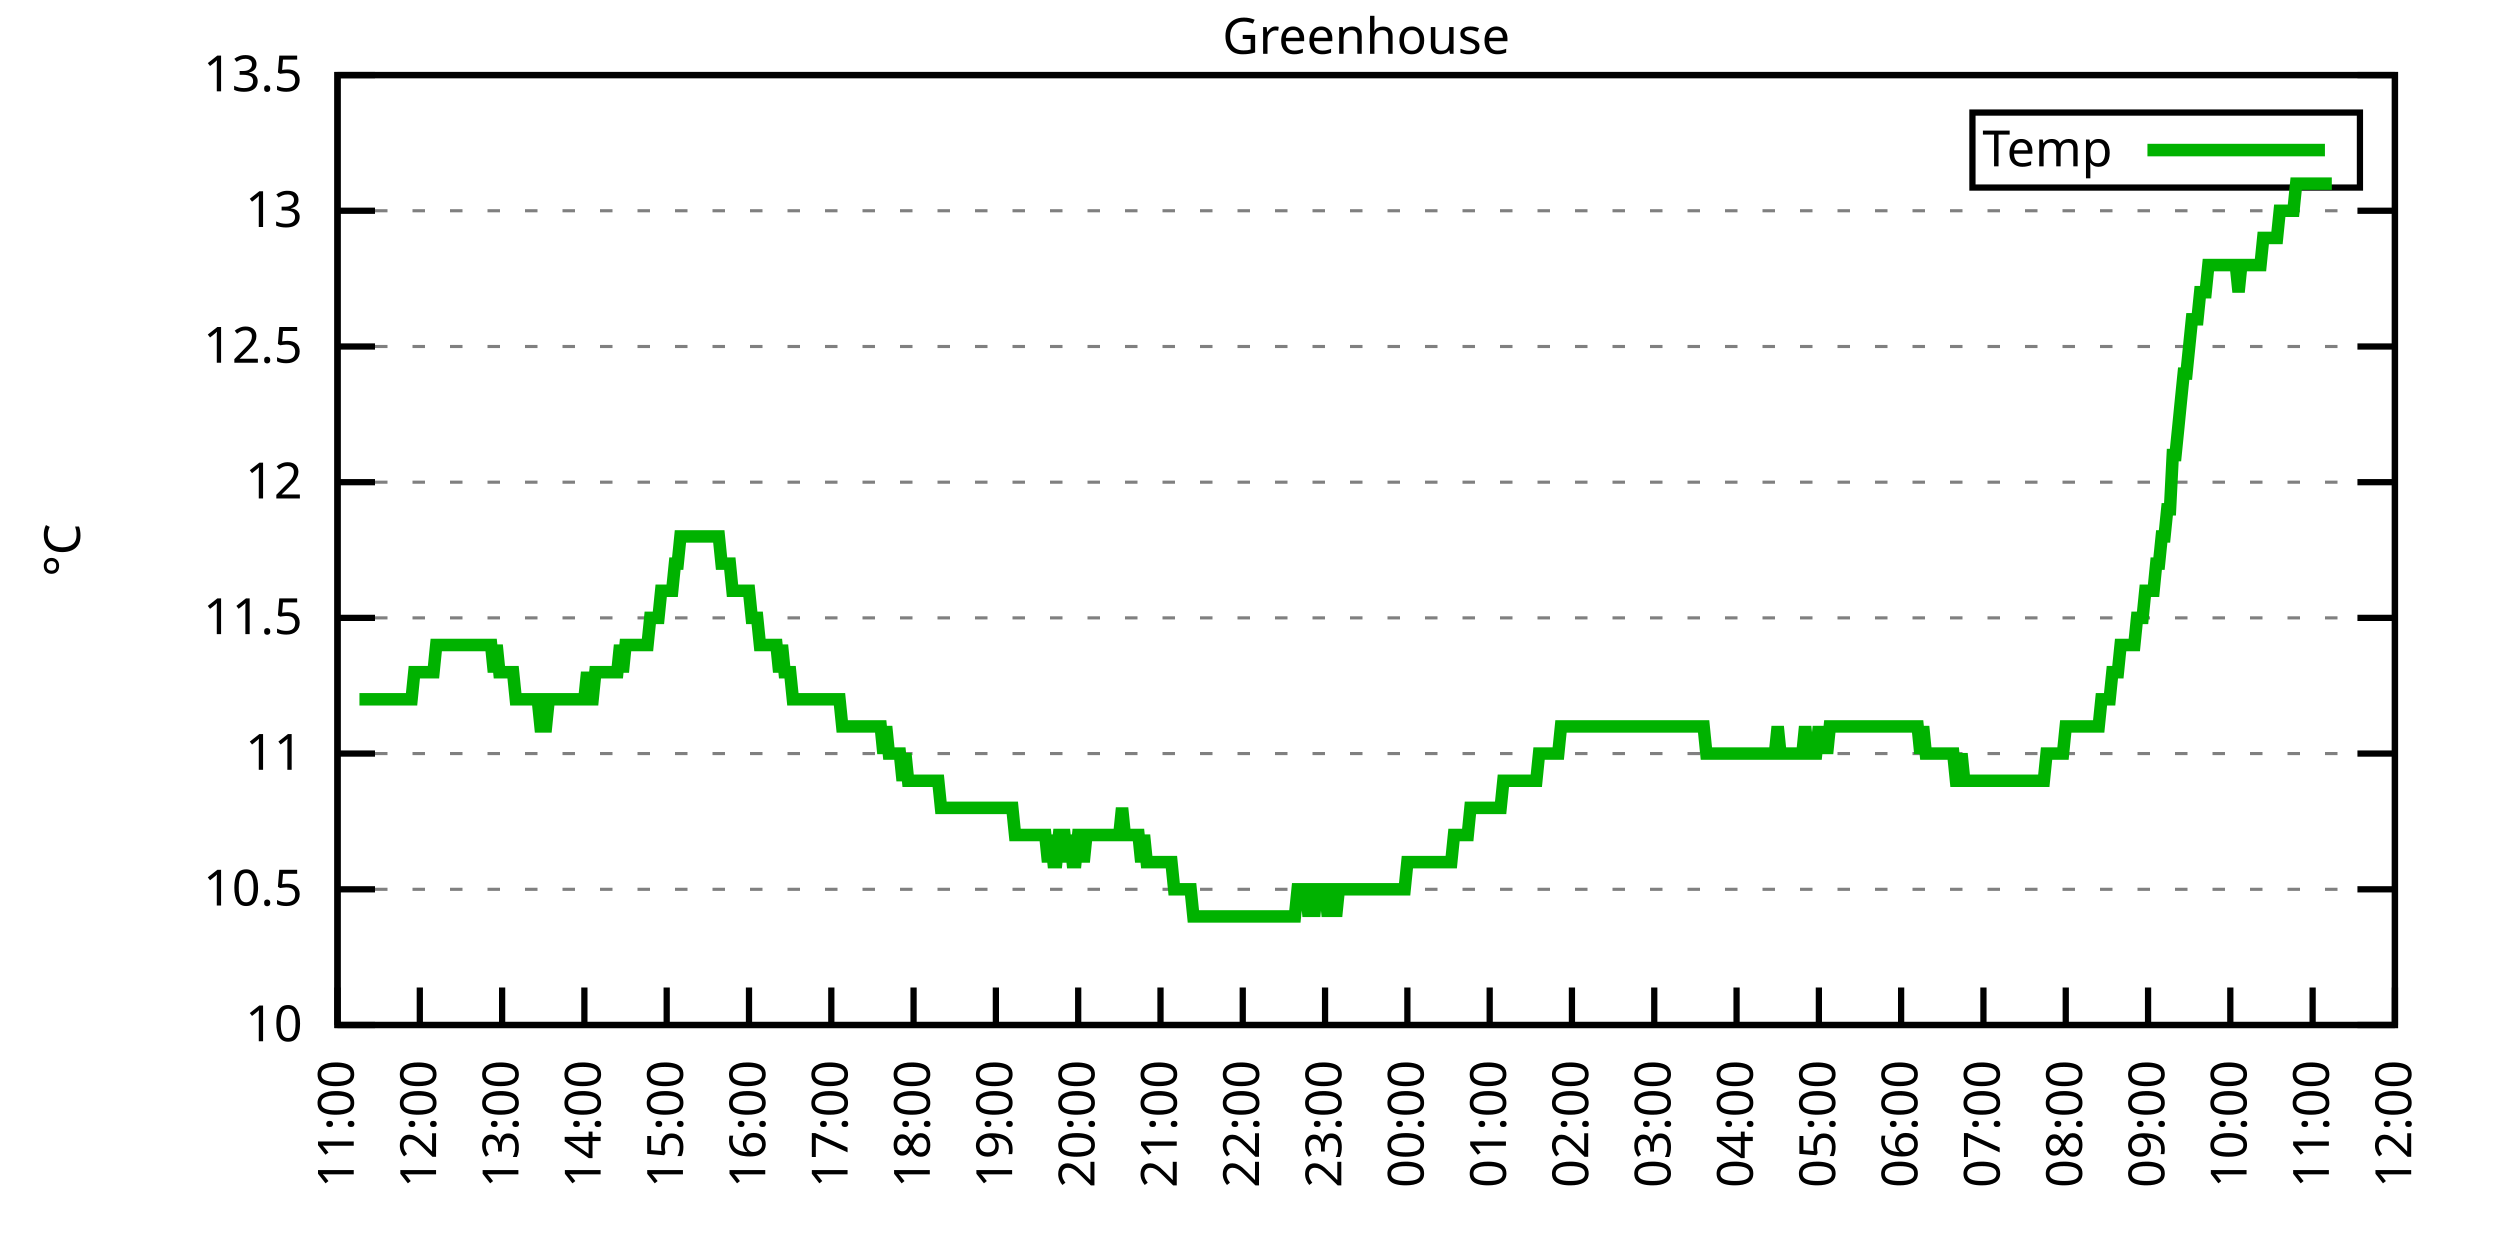
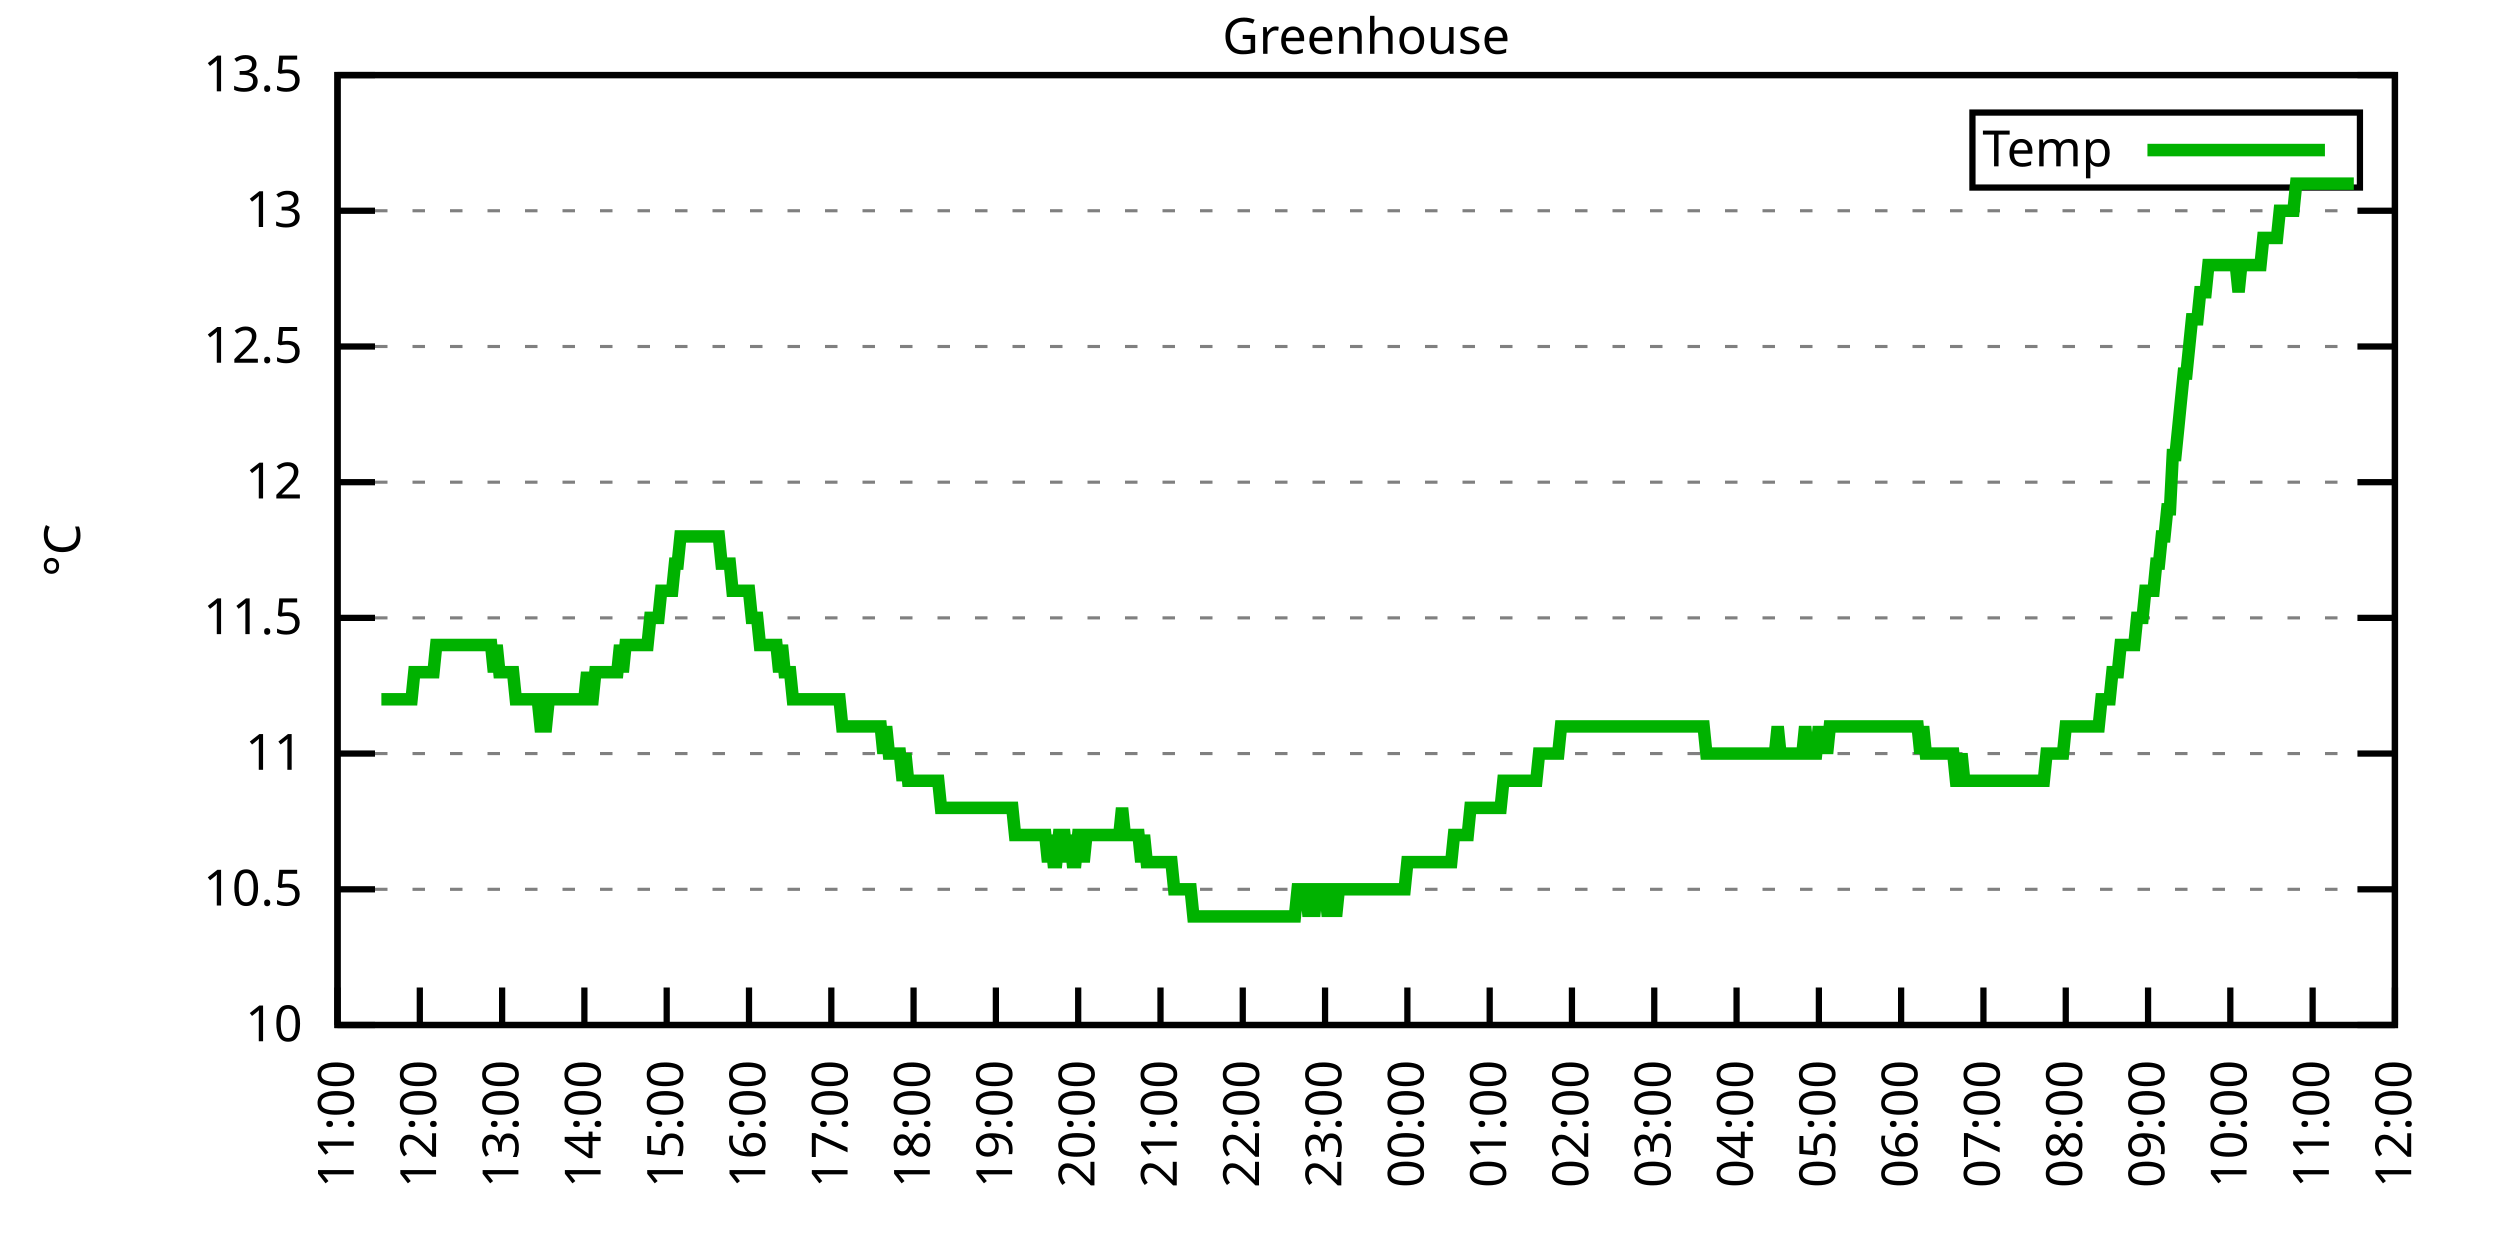
<svg xmlns="http://www.w3.org/2000/svg" xmlns:xlink="http://www.w3.org/1999/xlink" width="400" height="200" viewBox="0 0 400 200">
  <g id="gnuplot_canvas">
    <rect x="0" y="0" width="400" height="200" fill="none" />
    <defs>
      <circle id="gpDot" r="0.5" stroke-width="0.5" stroke="currentColor" />
      <path id="gpPt0" stroke-width="0.333" stroke="currentColor" d="M-1,0 h2 M0,-1 v2" />
      <path id="gpPt1" stroke-width="0.333" stroke="currentColor" d="M-1,-1 L1,1 M1,-1 L-1,1" />
      <path id="gpPt2" stroke-width="0.333" stroke="currentColor" d="M-1,0 L1,0 M0,-1 L0,1 M-1,-1 L1,1 M-1,1 L1,-1" />
      <rect id="gpPt3" stroke-width="0.333" stroke="currentColor" x="-1" y="-1" width="2" height="2" />
      <rect id="gpPt4" stroke-width="0.333" stroke="currentColor" fill="currentColor" x="-1" y="-1" width="2" height="2" />
      <circle id="gpPt5" stroke-width="0.333" stroke="currentColor" cx="0" cy="0" r="1" />
      <use xlink:href="#gpPt5" id="gpPt6" fill="currentColor" stroke="none" />
      <path id="gpPt7" stroke-width="0.333" stroke="currentColor" d="M0,-1.33 L-1.33,0.67 L1.33,0.67 z" />
      <use xlink:href="#gpPt7" id="gpPt8" fill="currentColor" stroke="none" />
      <use xlink:href="#gpPt7" id="gpPt9" stroke="currentColor" transform="rotate(180)" />
      <use xlink:href="#gpPt9" id="gpPt10" fill="currentColor" stroke="none" />
      <use xlink:href="#gpPt3" id="gpPt11" stroke="currentColor" transform="rotate(45)" />
      <use xlink:href="#gpPt11" id="gpPt12" fill="currentColor" stroke="none" />
      <path id="gpPt13" stroke-width="0.333" stroke="currentColor" d="M0,1.330 L1.265,0.411 L0.782,-1.067 L-0.782,-1.076 L-1.265,0.411 z" />
      <use xlink:href="#gpPt13" id="gpPt14" fill="currentColor" stroke="none" />
      <filter id="textbox" filterUnits="objectBoundingBox" x="0" y="0" height="1" width="1">
        <feFlood flood-color="white" flood-opacity="1" result="bgnd" />
        <feComposite in="SourceGraphic" in2="bgnd" operator="atop" />
      </filter>
      <filter id="greybox" filterUnits="objectBoundingBox" x="0" y="0" height="1" width="1">
        <feFlood flood-color="lightgrey" flood-opacity="1" result="grey" />
        <feComposite in="SourceGraphic" in2="grey" operator="atop" />
      </filter>
    </defs>
    <g fill="none" color="white" stroke="currentColor" stroke-width="1.00" stroke-linecap="butt" stroke-linejoin="miter">
</g>
    <g fill="none" color="black" stroke="currentColor" stroke-width="1.00" stroke-linecap="butt" stroke-linejoin="miter">
      <g stroke="none" shape-rendering="crispEdges">
        <polygon fill="rgb(255, 255, 255)" points="54.00,164.00 383.18,164.00 383.18,12.02 54.00,12.02 " />
      </g>
    </g>
    <g fill="none" color="black" stroke="currentColor" stroke-width="1.00" stroke-linecap="butt" stroke-linejoin="miter">
</g>
    <g fill="none" color="black" stroke="black" stroke-width="0.50" stroke-linecap="butt" stroke-linejoin="miter">
</g>
    <g fill="none" color="gray" stroke="currentColor" stroke-width="0.50" stroke-linecap="butt" stroke-linejoin="miter">
      <path stroke="gray" stroke-dasharray="2,4" class="gridline" d="M54.00,164.00 L383.19,164.00  " />
    </g>
    <g fill="none" color="gray" stroke="gray" stroke-width="1.00" stroke-linecap="butt" stroke-linejoin="miter">
</g>
    <g fill="none" color="black" stroke="currentColor" stroke-width="1.00" stroke-linecap="butt" stroke-linejoin="miter">
      <path stroke="black" d="M54.00,164.00 L60.00,164.00 M383.19,164.00 L377.19,164.00  " />
      <g transform="translate(48.40,166.60)" stroke="none" fill="black" font-family="Sans" font-size="8.00" text-anchor="end">
        <text>
          <tspan font-family="Sans"> 10</tspan>
        </text>
      </g>
    </g>
    <g fill="none" color="black" stroke="currentColor" stroke-width="1.00" stroke-linecap="butt" stroke-linejoin="miter">
</g>
    <g fill="none" color="black" stroke="black" stroke-width="0.50" stroke-linecap="butt" stroke-linejoin="miter">
</g>
    <g fill="none" color="gray" stroke="currentColor" stroke-width="0.50" stroke-linecap="butt" stroke-linejoin="miter">
      <path stroke="gray" stroke-dasharray="2,4" class="gridline" d="M54.00,142.29 L383.19,142.29  " />
    </g>
    <g fill="none" color="gray" stroke="gray" stroke-width="1.00" stroke-linecap="butt" stroke-linejoin="miter">
</g>
    <g fill="none" color="black" stroke="currentColor" stroke-width="1.00" stroke-linecap="butt" stroke-linejoin="miter">
      <path stroke="black" d="M54.00,142.29 L60.00,142.29 M383.19,142.29 L377.19,142.29  " />
      <g transform="translate(48.40,144.89)" stroke="none" fill="black" font-family="Sans" font-size="8.00" text-anchor="end">
        <text>
          <tspan font-family="Sans"> 10.5</tspan>
        </text>
      </g>
    </g>
    <g fill="none" color="black" stroke="currentColor" stroke-width="1.00" stroke-linecap="butt" stroke-linejoin="miter">
</g>
    <g fill="none" color="black" stroke="black" stroke-width="0.50" stroke-linecap="butt" stroke-linejoin="miter">
</g>
    <g fill="none" color="gray" stroke="currentColor" stroke-width="0.50" stroke-linecap="butt" stroke-linejoin="miter">
      <path stroke="gray" stroke-dasharray="2,4" class="gridline" d="M54.00,120.57 L383.19,120.57  " />
    </g>
    <g fill="none" color="gray" stroke="gray" stroke-width="1.00" stroke-linecap="butt" stroke-linejoin="miter">
</g>
    <g fill="none" color="black" stroke="currentColor" stroke-width="1.00" stroke-linecap="butt" stroke-linejoin="miter">
      <path stroke="black" d="M54.00,120.57 L60.00,120.57 M383.19,120.57 L377.19,120.57  " />
      <g transform="translate(48.40,123.17)" stroke="none" fill="black" font-family="Sans" font-size="8.00" text-anchor="end">
        <text>
          <tspan font-family="Sans"> 11</tspan>
        </text>
      </g>
    </g>
    <g fill="none" color="black" stroke="currentColor" stroke-width="1.00" stroke-linecap="butt" stroke-linejoin="miter">
</g>
    <g fill="none" color="black" stroke="black" stroke-width="0.50" stroke-linecap="butt" stroke-linejoin="miter">
</g>
    <g fill="none" color="gray" stroke="currentColor" stroke-width="0.50" stroke-linecap="butt" stroke-linejoin="miter">
      <path stroke="gray" stroke-dasharray="2,4" class="gridline" d="M54.00,98.86 L383.19,98.86  " />
    </g>
    <g fill="none" color="gray" stroke="gray" stroke-width="1.00" stroke-linecap="butt" stroke-linejoin="miter">
</g>
    <g fill="none" color="black" stroke="currentColor" stroke-width="1.00" stroke-linecap="butt" stroke-linejoin="miter">
      <path stroke="black" d="M54.00,98.86 L60.00,98.86 M383.19,98.86 L377.19,98.86  " />
      <g transform="translate(48.40,101.46)" stroke="none" fill="black" font-family="Sans" font-size="8.00" text-anchor="end">
        <text>
          <tspan font-family="Sans"> 11.5</tspan>
        </text>
      </g>
    </g>
    <g fill="none" color="black" stroke="currentColor" stroke-width="1.00" stroke-linecap="butt" stroke-linejoin="miter">
</g>
    <g fill="none" color="black" stroke="black" stroke-width="0.50" stroke-linecap="butt" stroke-linejoin="miter">
</g>
    <g fill="none" color="gray" stroke="currentColor" stroke-width="0.50" stroke-linecap="butt" stroke-linejoin="miter">
      <path stroke="gray" stroke-dasharray="2,4" class="gridline" d="M54.00,77.15 L383.19,77.15  " />
    </g>
    <g fill="none" color="gray" stroke="gray" stroke-width="1.00" stroke-linecap="butt" stroke-linejoin="miter">
</g>
    <g fill="none" color="black" stroke="currentColor" stroke-width="1.00" stroke-linecap="butt" stroke-linejoin="miter">
      <path stroke="black" d="M54.00,77.15 L60.00,77.15 M383.19,77.15 L377.19,77.15  " />
      <g transform="translate(48.40,79.75)" stroke="none" fill="black" font-family="Sans" font-size="8.00" text-anchor="end">
        <text>
          <tspan font-family="Sans"> 12</tspan>
        </text>
      </g>
    </g>
    <g fill="none" color="black" stroke="currentColor" stroke-width="1.00" stroke-linecap="butt" stroke-linejoin="miter">
</g>
    <g fill="none" color="black" stroke="black" stroke-width="0.50" stroke-linecap="butt" stroke-linejoin="miter">
</g>
    <g fill="none" color="gray" stroke="currentColor" stroke-width="0.50" stroke-linecap="butt" stroke-linejoin="miter">
      <path stroke="gray" stroke-dasharray="2,4" class="gridline" d="M54.00,55.44 L383.19,55.44  " />
    </g>
    <g fill="none" color="gray" stroke="gray" stroke-width="1.00" stroke-linecap="butt" stroke-linejoin="miter">
</g>
    <g fill="none" color="black" stroke="currentColor" stroke-width="1.00" stroke-linecap="butt" stroke-linejoin="miter">
      <path stroke="black" d="M54.00,55.44 L60.00,55.44 M383.19,55.44 L377.19,55.44  " />
      <g transform="translate(48.40,58.04)" stroke="none" fill="black" font-family="Sans" font-size="8.00" text-anchor="end">
        <text>
          <tspan font-family="Sans"> 12.5</tspan>
        </text>
      </g>
    </g>
    <g fill="none" color="black" stroke="currentColor" stroke-width="1.00" stroke-linecap="butt" stroke-linejoin="miter">
</g>
    <g fill="none" color="black" stroke="black" stroke-width="0.50" stroke-linecap="butt" stroke-linejoin="miter">
</g>
    <g fill="none" color="gray" stroke="currentColor" stroke-width="0.50" stroke-linecap="butt" stroke-linejoin="miter">
      <path stroke="gray" stroke-dasharray="2,4" class="gridline" d="M54.00,33.72 L383.19,33.72  " />
    </g>
    <g fill="none" color="gray" stroke="gray" stroke-width="1.00" stroke-linecap="butt" stroke-linejoin="miter">
</g>
    <g fill="none" color="black" stroke="currentColor" stroke-width="1.00" stroke-linecap="butt" stroke-linejoin="miter">
      <path stroke="black" d="M54.00,33.72 L60.00,33.72 M383.19,33.72 L377.19,33.72  " />
      <g transform="translate(48.40,36.32)" stroke="none" fill="black" font-family="Sans" font-size="8.00" text-anchor="end">
        <text>
          <tspan font-family="Sans"> 13</tspan>
        </text>
      </g>
    </g>
    <g fill="none" color="black" stroke="currentColor" stroke-width="1.00" stroke-linecap="butt" stroke-linejoin="miter">
</g>
    <g fill="none" color="black" stroke="black" stroke-width="0.50" stroke-linecap="butt" stroke-linejoin="miter">
</g>
    <g fill="none" color="gray" stroke="currentColor" stroke-width="0.50" stroke-linecap="butt" stroke-linejoin="miter">
      <path stroke="gray" stroke-dasharray="2,4" class="gridline" d="M54.00,12.01 L383.19,12.01  " />
    </g>
    <g fill="none" color="gray" stroke="gray" stroke-width="1.00" stroke-linecap="butt" stroke-linejoin="miter">
</g>
    <g fill="none" color="black" stroke="currentColor" stroke-width="1.00" stroke-linecap="butt" stroke-linejoin="miter">
      <path stroke="black" d="M54.00,12.01 L60.00,12.01 M383.19,12.01 L377.19,12.01  " />
      <g transform="translate(48.40,14.61)" stroke="none" fill="black" font-family="Sans" font-size="8.00" text-anchor="end">
        <text>
          <tspan font-family="Sans"> 13.5</tspan>
        </text>
      </g>
    </g>
    <g fill="none" color="black" stroke="currentColor" stroke-width="1.00" stroke-linecap="butt" stroke-linejoin="miter">
      <path stroke="black" d="M54.00,164.00 L54.00,158.00  " />
      <g transform="translate(56.60,169.60) rotate(270.00)" stroke="none" fill="black" font-family="Sans" font-size="8.00" text-anchor="end">
        <text>
          <tspan font-family="Sans">11:00</tspan>
        </text>
      </g>
    </g>
    <g fill="none" color="black" stroke="currentColor" stroke-width="1.00" stroke-linecap="butt" stroke-linejoin="miter">
      <path stroke="black" d="M67.17,164.00 L67.17,158.00  " />
      <g transform="translate(69.77,169.60) rotate(270.00)" stroke="none" fill="black" font-family="Sans" font-size="8.00" text-anchor="end">
        <text>
          <tspan font-family="Sans">12:00</tspan>
        </text>
      </g>
    </g>
    <g fill="none" color="black" stroke="currentColor" stroke-width="1.00" stroke-linecap="butt" stroke-linejoin="miter">
      <path stroke="black" d="M80.34,164.00 L80.34,158.00  " />
      <g transform="translate(82.94,169.60) rotate(270.00)" stroke="none" fill="black" font-family="Sans" font-size="8.00" text-anchor="end">
        <text>
          <tspan font-family="Sans">13:00</tspan>
        </text>
      </g>
    </g>
    <g fill="none" color="black" stroke="currentColor" stroke-width="1.00" stroke-linecap="butt" stroke-linejoin="miter">
      <path stroke="black" d="M93.50,164.00 L93.50,158.00  " />
      <g transform="translate(96.10,169.60) rotate(270.00)" stroke="none" fill="black" font-family="Sans" font-size="8.00" text-anchor="end">
        <text>
          <tspan font-family="Sans">14:00</tspan>
        </text>
      </g>
    </g>
    <g fill="none" color="black" stroke="currentColor" stroke-width="1.00" stroke-linecap="butt" stroke-linejoin="miter">
      <path stroke="black" d="M106.67,164.00 L106.67,158.00  " />
      <g transform="translate(109.27,169.60) rotate(270.00)" stroke="none" fill="black" font-family="Sans" font-size="8.00" text-anchor="end">
        <text>
          <tspan font-family="Sans">15:00</tspan>
        </text>
      </g>
    </g>
    <g fill="none" color="black" stroke="currentColor" stroke-width="1.00" stroke-linecap="butt" stroke-linejoin="miter">
      <path stroke="black" d="M119.84,164.00 L119.84,158.00  " />
      <g transform="translate(122.44,169.60) rotate(270.00)" stroke="none" fill="black" font-family="Sans" font-size="8.00" text-anchor="end">
        <text>
          <tspan font-family="Sans">16:00</tspan>
        </text>
      </g>
    </g>
    <g fill="none" color="black" stroke="currentColor" stroke-width="1.00" stroke-linecap="butt" stroke-linejoin="miter">
      <path stroke="black" d="M133.01,164.00 L133.01,158.00  " />
      <g transform="translate(135.61,169.60) rotate(270.00)" stroke="none" fill="black" font-family="Sans" font-size="8.00" text-anchor="end">
        <text>
          <tspan font-family="Sans">17:00</tspan>
        </text>
      </g>
    </g>
    <g fill="none" color="black" stroke="currentColor" stroke-width="1.00" stroke-linecap="butt" stroke-linejoin="miter">
      <path stroke="black" d="M146.17,164.00 L146.17,158.00  " />
      <g transform="translate(148.77,169.60) rotate(270.00)" stroke="none" fill="black" font-family="Sans" font-size="8.00" text-anchor="end">
        <text>
          <tspan font-family="Sans">18:00</tspan>
        </text>
      </g>
    </g>
    <g fill="none" color="black" stroke="currentColor" stroke-width="1.00" stroke-linecap="butt" stroke-linejoin="miter">
      <path stroke="black" d="M159.34,164.00 L159.34,158.00  " />
      <g transform="translate(161.94,169.60) rotate(270.00)" stroke="none" fill="black" font-family="Sans" font-size="8.00" text-anchor="end">
        <text>
          <tspan font-family="Sans">19:00</tspan>
        </text>
      </g>
    </g>
    <g fill="none" color="black" stroke="currentColor" stroke-width="1.00" stroke-linecap="butt" stroke-linejoin="miter">
      <path stroke="black" d="M172.51,164.00 L172.51,158.00  " />
      <g transform="translate(175.11,169.60) rotate(270.00)" stroke="none" fill="black" font-family="Sans" font-size="8.00" text-anchor="end">
        <text>
          <tspan font-family="Sans">20:00</tspan>
        </text>
      </g>
    </g>
    <g fill="none" color="black" stroke="currentColor" stroke-width="1.00" stroke-linecap="butt" stroke-linejoin="miter">
      <path stroke="black" d="M185.68,164.00 L185.68,158.00  " />
      <g transform="translate(188.28,169.60) rotate(270.00)" stroke="none" fill="black" font-family="Sans" font-size="8.00" text-anchor="end">
        <text>
          <tspan font-family="Sans">21:00</tspan>
        </text>
      </g>
    </g>
    <g fill="none" color="black" stroke="currentColor" stroke-width="1.00" stroke-linecap="butt" stroke-linejoin="miter">
      <path stroke="black" d="M198.84,164.00 L198.84,158.00  " />
      <g transform="translate(201.44,169.60) rotate(270.00)" stroke="none" fill="black" font-family="Sans" font-size="8.00" text-anchor="end">
        <text>
          <tspan font-family="Sans">22:00</tspan>
        </text>
      </g>
    </g>
    <g fill="none" color="black" stroke="currentColor" stroke-width="1.00" stroke-linecap="butt" stroke-linejoin="miter">
      <path stroke="black" d="M212.01,164.00 L212.01,158.00  " />
      <g transform="translate(214.61,169.60) rotate(270.00)" stroke="none" fill="black" font-family="Sans" font-size="8.00" text-anchor="end">
        <text>
          <tspan font-family="Sans">23:00</tspan>
        </text>
      </g>
    </g>
    <g fill="none" color="black" stroke="currentColor" stroke-width="1.00" stroke-linecap="butt" stroke-linejoin="miter">
      <path stroke="black" d="M225.18,164.00 L225.18,158.00  " />
      <g transform="translate(227.78,169.60) rotate(270.00)" stroke="none" fill="black" font-family="Sans" font-size="8.00" text-anchor="end">
        <text>
          <tspan font-family="Sans">00:00</tspan>
        </text>
      </g>
    </g>
    <g fill="none" color="black" stroke="currentColor" stroke-width="1.00" stroke-linecap="butt" stroke-linejoin="miter">
      <path stroke="black" d="M238.35,164.00 L238.35,158.00  " />
      <g transform="translate(240.95,169.60) rotate(270.00)" stroke="none" fill="black" font-family="Sans" font-size="8.00" text-anchor="end">
        <text>
          <tspan font-family="Sans">01:00</tspan>
        </text>
      </g>
    </g>
    <g fill="none" color="black" stroke="currentColor" stroke-width="1.00" stroke-linecap="butt" stroke-linejoin="miter">
      <path stroke="black" d="M251.51,164.00 L251.51,158.00  " />
      <g transform="translate(254.11,169.60) rotate(270.00)" stroke="none" fill="black" font-family="Sans" font-size="8.00" text-anchor="end">
        <text>
          <tspan font-family="Sans">02:00</tspan>
        </text>
      </g>
    </g>
    <g fill="none" color="black" stroke="currentColor" stroke-width="1.00" stroke-linecap="butt" stroke-linejoin="miter">
      <path stroke="black" d="M264.68,164.00 L264.68,158.00  " />
      <g transform="translate(267.28,169.60) rotate(270.00)" stroke="none" fill="black" font-family="Sans" font-size="8.00" text-anchor="end">
        <text>
          <tspan font-family="Sans">03:00</tspan>
        </text>
      </g>
    </g>
    <g fill="none" color="black" stroke="currentColor" stroke-width="1.00" stroke-linecap="butt" stroke-linejoin="miter">
      <path stroke="black" d="M277.85,164.00 L277.85,158.00  " />
      <g transform="translate(280.45,169.60) rotate(270.00)" stroke="none" fill="black" font-family="Sans" font-size="8.00" text-anchor="end">
        <text>
          <tspan font-family="Sans">04:00</tspan>
        </text>
      </g>
    </g>
    <g fill="none" color="black" stroke="currentColor" stroke-width="1.00" stroke-linecap="butt" stroke-linejoin="miter">
      <path stroke="black" d="M291.02,164.00 L291.02,158.00  " />
      <g transform="translate(293.62,169.60) rotate(270.00)" stroke="none" fill="black" font-family="Sans" font-size="8.00" text-anchor="end">
        <text>
          <tspan font-family="Sans">05:00</tspan>
        </text>
      </g>
    </g>
    <g fill="none" color="black" stroke="currentColor" stroke-width="1.00" stroke-linecap="butt" stroke-linejoin="miter">
      <path stroke="black" d="M304.18,164.00 L304.18,158.00  " />
      <g transform="translate(306.78,169.60) rotate(270.00)" stroke="none" fill="black" font-family="Sans" font-size="8.00" text-anchor="end">
        <text>
          <tspan font-family="Sans">06:00</tspan>
        </text>
      </g>
    </g>
    <g fill="none" color="black" stroke="currentColor" stroke-width="1.00" stroke-linecap="butt" stroke-linejoin="miter">
      <path stroke="black" d="M317.35,164.00 L317.35,158.00  " />
      <g transform="translate(319.95,169.60) rotate(270.00)" stroke="none" fill="black" font-family="Sans" font-size="8.00" text-anchor="end">
        <text>
          <tspan font-family="Sans">07:00</tspan>
        </text>
      </g>
    </g>
    <g fill="none" color="black" stroke="currentColor" stroke-width="1.00" stroke-linecap="butt" stroke-linejoin="miter">
      <path stroke="black" d="M330.52,164.00 L330.52,158.00  " />
      <g transform="translate(333.12,169.60) rotate(270.00)" stroke="none" fill="black" font-family="Sans" font-size="8.00" text-anchor="end">
        <text>
          <tspan font-family="Sans">08:00</tspan>
        </text>
      </g>
    </g>
    <g fill="none" color="black" stroke="currentColor" stroke-width="1.00" stroke-linecap="butt" stroke-linejoin="miter">
      <path stroke="black" d="M343.69,164.00 L343.69,158.00  " />
      <g transform="translate(346.29,169.60) rotate(270.00)" stroke="none" fill="black" font-family="Sans" font-size="8.00" text-anchor="end">
        <text>
          <tspan font-family="Sans">09:00</tspan>
        </text>
      </g>
    </g>
    <g fill="none" color="black" stroke="currentColor" stroke-width="1.00" stroke-linecap="butt" stroke-linejoin="miter">
      <path stroke="black" d="M356.85,164.00 L356.85,158.00  " />
      <g transform="translate(359.45,169.60) rotate(270.00)" stroke="none" fill="black" font-family="Sans" font-size="8.00" text-anchor="end">
        <text>
          <tspan font-family="Sans">10:00</tspan>
        </text>
      </g>
    </g>
    <g fill="none" color="black" stroke="currentColor" stroke-width="1.00" stroke-linecap="butt" stroke-linejoin="miter">
      <path stroke="black" d="M370.02,164.00 L370.02,158.00  " />
      <g transform="translate(372.62,169.60) rotate(270.00)" stroke="none" fill="black" font-family="Sans" font-size="8.00" text-anchor="end">
        <text>
          <tspan font-family="Sans">11:00</tspan>
        </text>
      </g>
    </g>
    <g fill="none" color="black" stroke="currentColor" stroke-width="1.00" stroke-linecap="butt" stroke-linejoin="miter">
      <path stroke="black" d="M383.19,164.00 L383.19,158.00  " />
      <g transform="translate(385.79,169.60) rotate(270.00)" stroke="none" fill="black" font-family="Sans" font-size="8.00" text-anchor="end">
        <text>
          <tspan font-family="Sans">12:00</tspan>
        </text>
      </g>
    </g>
    <g fill="none" color="black" stroke="currentColor" stroke-width="1.00" stroke-linecap="butt" stroke-linejoin="miter">
</g>
    <g fill="none" color="black" stroke="currentColor" stroke-width="1.00" stroke-linecap="butt" stroke-linejoin="miter">
      <path stroke="black" d="M54.00,12.01 L54.00,164.00 L383.19,164.00 L383.19,12.01 L54.00,12.01 Z  " />
    </g>
    <g fill="none" color="black" stroke="currentColor" stroke-width="1.00" stroke-linecap="butt" stroke-linejoin="miter">
</g>
    <g fill="none" color="black" stroke="currentColor" stroke-width="1.00" stroke-linecap="butt" stroke-linejoin="miter">
      <path stroke="black" d="M315.59,30.01 L315.59,18.01 L377.59,18.01 L377.59,30.01 L315.59,30.01 Z  " />
    </g>
    <g id="Greenhouse_plot_1">
      <g fill="none" color="white" stroke="black" stroke-width="2.00" stroke-linecap="butt" stroke-linejoin="miter">
</g>
      <g fill="none" color="black" stroke="currentColor" stroke-width="2.00" stroke-linecap="butt" stroke-linejoin="miter">
        <g transform="translate(337.99,26.61)" stroke="none" fill="black" font-family="Sans" font-size="8.00" text-anchor="end">
          <text>
            <tspan font-family="Sans">Temp</tspan>
          </text>
        </g>
      </g>
      <g fill="none" color="black" stroke="currentColor" stroke-width="2.00" stroke-linecap="butt" stroke-linejoin="miter">
-         <path stroke="rgb(  0, 178,   0)" d="M343.59,24.01 L371.99,24.01 M57.51,111.89 L57.95,111.89 L58.39,111.89 L58.83,111.89 L59.27,111.89 L59.71,111.89   L60.14,111.89 L60.58,111.89 L61.02,111.89 L61.46,111.89 L61.90,111.89 L62.34,111.89 L62.78,111.89 L63.22,111.89   L63.66,111.89 L64.10,111.89 L64.53,111.89 L64.97,111.89 L65.41,111.89 L65.85,111.89 L66.29,107.55 L66.73,107.55   L67.17,107.55 L67.61,107.55 L68.05,107.55 L68.48,107.55 L68.92,107.55 L69.36,107.55 L69.80,103.20 L70.24,103.20   L70.68,103.20 L71.12,103.20 L71.56,103.20 L72.00,103.20 L72.43,103.20 L72.87,103.20 L73.31,103.20 L73.75,103.20   L74.19,103.20 L74.63,103.20 L75.07,103.20 L75.51,103.20 L75.95,103.20 L76.38,103.20 L76.82,103.20 L77.26,103.20   L77.70,103.20 L78.14,103.20 L78.58,103.20 L79.02,107.55 L79.46,103.20 L79.90,107.55 L80.34,107.55 L80.77,107.55   L81.21,107.55 L81.65,107.55 L82.09,107.55 L82.53,111.89 L82.97,111.89 L83.41,111.89 L83.85,111.89 L84.29,111.89   L84.72,111.89 L85.16,111.89 L85.60,111.89 L86.04,111.89 L86.48,116.23 L86.92,116.23 L87.36,116.23 L87.80,111.89   L88.24,111.89 L88.67,111.89 L89.11,111.89 L89.55,111.89 L89.99,111.89 L90.43,111.89 L90.87,111.89 L91.31,111.89   L91.75,111.89 L92.19,111.89 L92.62,111.89 L93.06,111.89 L93.50,111.89 L93.94,107.55 L94.38,111.89 L94.82,111.89   L95.26,107.55 L95.70,107.55 L96.14,107.55 L96.58,107.55 L97.01,107.55 L97.45,107.55 L97.89,107.55 L98.33,107.55   L98.77,107.55 L99.21,103.20 L99.65,107.55 L100.09,103.20 L100.53,103.20 L100.96,103.20 L101.40,103.20 L101.84,103.20   L102.28,103.20 L102.72,103.20 L103.16,103.20 L103.60,103.20 L104.04,98.86 L104.48,98.86 L104.91,98.86 L105.35,98.86   L105.79,94.52 L106.23,94.52 L106.67,94.52 L107.11,94.52 L107.55,94.52 L107.99,90.18 L108.43,90.18 L108.87,85.83   L109.30,85.83 L109.74,85.83 L110.18,85.83 L110.62,85.83 L111.06,85.83 L111.50,85.83 L111.94,85.83 L112.38,85.83   L112.82,85.83 L113.25,85.83 L113.69,85.83 L114.13,85.83 L114.57,85.83 L115.01,85.83 L115.45,90.18 L115.89,90.18   L116.33,90.18 L116.77,90.18 L117.20,94.52 L117.64,94.52 L118.08,94.52 L118.52,94.52 L118.96,94.52 L119.40,94.52   L119.84,94.52 L120.28,98.86 L120.72,98.86 L121.15,98.86 L121.59,103.20 L122.03,103.20 L122.47,103.20 L122.91,103.20   L123.35,103.20 L123.79,103.20 L124.23,103.20 L124.67,107.55 L125.11,103.20 L125.54,107.55 L125.98,107.55 L126.42,107.55   L126.86,111.89 L127.30,111.89 L127.74,111.89 L128.18,111.89 L128.62,111.89 L129.06,111.89 L129.49,111.89 L129.93,111.89   L130.37,111.89 L130.81,111.89 L131.25,111.89 L131.69,111.89 L132.13,111.89 L132.57,111.89 L133.01,111.89 L133.44,111.89   L133.88,111.89 L134.32,111.89 L134.76,116.23 L135.20,116.23 L135.64,116.23 L136.08,116.23 L136.52,116.23 L136.96,116.23   L137.39,116.23 L137.83,116.23 L138.27,116.23 L138.71,116.23 L139.15,116.23 L139.59,116.23 L140.03,116.23 L140.47,116.23   L140.91,116.23 L141.35,120.57 L141.78,116.23 L142.22,120.57 L142.66,120.57 L143.10,120.57 L143.54,120.57 L143.98,120.57   L144.42,124.92 L144.86,120.57 L145.30,124.92 L145.73,124.92 L146.17,124.92 L146.61,124.92 L147.05,124.92 L147.49,124.92   L147.93,124.92 L148.37,124.92 L148.81,124.92 L149.25,124.92 L149.68,124.92 L150.12,124.92 L150.56,129.26 L151.00,129.26   L151.44,129.26 L151.88,129.26 L152.32,129.26 L152.76,129.26 L153.20,129.26 L153.63,129.26 L154.07,129.26 L154.51,129.26   L154.95,129.26 L155.39,129.26 L155.83,129.26 L156.27,129.26 L156.71,129.26 L157.15,129.26 L157.59,129.26 L158.02,129.26   L158.46,129.26 L158.90,129.26 L159.34,129.26 L159.78,129.26 L160.22,129.26 L160.66,129.26 L161.10,129.26 L161.54,129.26   L161.97,129.26 L162.41,133.60 L162.85,133.60 L163.29,133.60 L163.73,133.60 L164.17,133.60 L164.61,133.60 L165.05,133.60   L165.49,133.60 L165.92,133.60 L166.36,133.60 L166.80,133.60 L167.24,133.60 L167.68,137.94 L168.12,133.60 L168.56,137.94   L169.00,137.94 L169.44,133.60 L169.87,133.60 L170.31,133.60 L170.75,137.94 L171.19,133.60 L171.63,137.94 L172.07,137.94   L172.51,133.60 L172.95,133.60 L173.39,137.94 L173.83,133.60 L174.26,133.60 L174.70,133.60 L175.14,133.60 L175.58,133.60   L176.02,133.60 L176.46,133.60 L176.90,133.60 L177.34,133.60 L177.78,133.60 L178.21,133.60 L178.65,133.60 L179.09,133.60   L179.53,129.26 L179.97,133.60 L180.41,133.60 L180.85,133.60 L181.29,133.60 L181.73,133.60 L182.16,133.60 L182.60,137.94   L183.04,133.60 L183.48,137.94 L183.92,137.94 L184.36,137.94 L184.80,137.94 L185.24,137.94 L185.68,137.94 L186.11,137.94   L186.55,137.94 L186.99,137.94 L187.43,137.94 L187.87,142.29 L188.31,142.29 L188.75,142.29 L189.19,142.29 L189.63,142.29   L190.07,142.29 L190.50,142.29 L190.94,146.63 L191.38,146.63 L191.82,146.63 L192.26,146.63 L192.70,146.63 L193.14,146.63   L193.58,146.63 L194.02,146.63 L194.45,146.63 L194.89,146.63 L195.33,146.63 L195.77,146.63 L196.21,146.63 L196.65,146.63   L197.09,146.63 L197.53,146.63 L197.97,146.63 L198.40,146.63 L198.84,146.63 L199.28,146.63 L199.72,146.63 L200.16,146.63   L200.60,146.63 L201.04,146.63 L201.48,146.63 L201.92,146.63 L202.35,146.63 L202.79,146.63 L203.23,146.63 L203.67,146.63   L204.11,146.63 L204.55,146.63 L204.99,146.63 L205.43,146.63 L205.87,146.63 L206.31,146.63 L206.74,146.63 L207.18,146.63   L207.62,142.29 L208.06,142.29 L208.50,142.29 L208.94,142.29 L209.38,146.63 L209.82,142.29 L210.26,146.63 L210.69,142.29   L211.13,142.29 L211.57,142.29 L212.01,142.29 L212.45,146.63 L212.89,142.29 L213.33,142.29 L213.77,146.63 L214.21,142.29   L214.64,142.29 L215.08,142.29 L215.52,142.29 L215.96,142.29 L216.40,142.29 L216.84,142.29 L217.28,142.29 L217.72,142.29   L218.16,142.29 L218.60,142.29 L219.03,142.29 L219.47,142.29 L219.91,142.29 L220.35,142.29 L220.79,142.29 L221.23,142.29   L221.67,142.29 L222.11,142.29 L222.55,142.29 L222.98,142.29 L223.42,142.29 L223.86,142.29 L224.30,142.29 L224.74,142.29   L225.18,137.94 L225.62,137.94 L226.06,137.94 L226.50,137.94 L226.93,137.94 L227.37,137.94 L227.81,137.94 L228.25,137.94   L228.69,137.94 L229.13,137.94 L229.57,137.94 L230.01,137.94 L230.45,137.94 L230.88,137.94 L231.32,137.94 L231.76,137.94   L232.20,137.94 L232.64,133.60 L233.08,133.60 L233.52,133.60 L233.96,133.60 L234.40,133.60 L234.84,133.60 L235.27,129.26   L235.71,129.26 L236.15,129.26 L236.59,129.26 L237.03,129.26 L237.47,129.26 L237.91,129.26 L238.35,129.26 L238.79,129.26   L239.22,129.26 L239.66,129.26 L240.10,129.26 L240.54,124.92 L240.98,124.92 L241.42,124.92 L241.86,124.92 L242.30,124.92   L242.74,124.92 L243.17,124.92 L243.61,124.92 L244.05,124.92 L244.49,124.92 L244.93,124.92 L245.37,124.92 L245.81,124.92   L246.25,120.57 L246.69,120.57 L247.12,120.57 L247.56,120.57 L248.00,120.57 L248.44,120.57 L248.88,120.57 L249.32,120.57   L249.76,116.23 L250.20,116.23 L250.64,116.23 L251.08,116.23 L251.51,116.23 L251.95,116.23 L252.39,116.23 L252.83,116.23   L253.27,116.23 L253.71,116.23 L254.15,116.23 L254.59,116.23 L255.03,116.23 L255.46,116.23 L255.90,116.23 L256.34,116.23   L256.78,116.23 L257.22,116.23 L257.66,116.23 L258.10,116.23 L258.54,116.23 L258.98,116.23 L259.41,116.23 L259.85,116.23   L260.29,116.23 L260.73,116.23 L261.17,116.23 L261.61,116.23 L262.05,116.23 L262.49,116.23 L262.93,116.23 L263.36,116.23   L263.80,116.23 L264.24,116.23 L264.68,116.23 L265.12,116.23 L265.56,116.23 L266.00,116.23 L266.44,116.23 L266.88,116.23   L267.32,116.23 L267.75,116.23 L268.19,116.23 L268.63,116.23 L269.07,116.23 L269.51,116.23 L269.95,116.23 L270.39,116.23   L270.83,116.23 L271.27,116.23 L271.70,116.23 L272.14,116.23 L272.58,116.23 L273.02,120.57 L273.46,120.57 L273.90,120.57   L274.34,120.57 L274.78,120.57 L275.22,120.57 L275.65,120.57 L276.09,120.57 L276.53,120.57 L276.97,120.57 L277.41,120.57   L277.85,120.57 L278.29,120.57 L278.73,120.57 L279.17,120.57 L279.60,120.57 L280.04,120.57 L280.48,120.57 L280.92,120.57   L281.36,120.57 L281.80,120.57 L282.24,120.57 L282.68,120.57 L283.12,120.57 L283.56,120.57 L283.99,120.57 L284.43,116.23   L284.87,120.57 L285.31,120.57 L285.75,120.57 L286.19,120.57 L286.63,120.57 L287.07,120.57 L287.51,120.57 L287.94,120.57   L288.38,120.57 L288.82,116.23 L289.26,120.57 L289.70,120.57 L290.14,120.57 L290.58,120.57 L291.02,116.23 L291.46,120.57   L291.89,116.23 L292.33,120.57 L292.77,116.23 L293.21,116.23 L293.65,116.23 L294.09,116.23 L294.53,116.23 L294.97,116.23   L295.41,116.23 L295.84,116.23 L296.28,116.23 L296.72,116.23 L297.16,116.23 L297.60,116.23 L298.04,116.23 L298.48,116.23   L298.92,116.23 L299.36,116.23 L299.80,116.23 L300.23,116.23 L300.67,116.23 L301.11,116.23 L301.55,116.23 L301.99,116.23   L302.43,116.23 L302.87,116.23 L303.31,116.23 L303.75,116.23 L304.18,116.23 L304.62,116.23 L305.06,116.23 L305.50,116.23   L305.94,116.23 L306.38,116.23 L306.82,116.23 L307.26,120.57 L307.70,116.23 L308.13,120.57 L308.57,120.57 L309.01,120.57   L309.45,120.57 L309.89,120.57 L310.33,120.57 L310.77,120.57 L311.21,120.57 L311.65,120.57 L312.08,120.57 L312.52,120.57   L312.96,124.92 L313.40,124.92 L313.84,120.57 L314.28,124.92 L314.72,124.92 L315.16,124.92 L315.60,124.92 L316.04,124.92   L316.47,124.92 L316.91,124.92 L317.35,124.92 L317.79,124.92 L318.23,124.92 L318.67,124.92 L319.11,124.92 L319.55,124.92   L319.99,124.92 L320.42,124.92 L320.86,124.92 L321.30,124.92 L321.74,124.92 L322.18,124.92 L322.62,124.92 L323.06,124.92   L323.50,124.92 L323.94,124.92 L324.37,124.92 L324.81,124.92 L325.25,124.92 L325.69,124.92 L326.13,124.92 L326.57,124.92   L327.01,124.92 L327.45,120.57 L327.89,120.57 L328.33,120.57 L328.76,120.57 L329.20,120.57 L329.64,120.57 L330.08,120.57   L330.52,116.23 L330.96,116.23 L331.40,116.23 L331.84,116.23 L332.28,116.23 L332.71,116.23 L333.15,116.23 L333.59,116.23   L334.03,116.23 L334.47,116.23 L334.91,116.23 L335.35,116.23 L335.79,116.23 L336.23,111.89 L336.66,111.89 L337.10,111.89   L337.54,111.89 L337.98,107.55 L338.42,107.55 L338.86,107.55 L339.30,103.20 L339.74,103.20 L340.18,103.20 L340.61,103.20   L341.05,103.20 L341.49,103.20 L341.93,98.86 L342.37,98.86 L342.81,98.86 L343.25,94.52 L343.69,94.52 L344.13,94.52   L344.57,94.52 L345.00,90.18 L345.44,90.18 L345.88,85.83 L346.32,85.83 L346.76,81.49 L347.20,81.49 L347.64,72.81   L348.08,72.81 L348.52,68.46 L348.95,64.12 L349.39,59.78 L349.83,59.78 L350.27,55.44 L350.71,51.09 L351.15,51.09   L351.59,51.09 L352.03,46.75 L352.47,46.75 L352.90,46.75 L353.34,42.41 L353.78,42.41 L354.22,42.41 L354.66,42.41   L355.10,42.41 L355.54,42.41 L355.98,42.41 L356.42,42.41 L356.85,42.41 L357.29,42.41 L357.73,42.41 L358.17,46.75   L358.61,42.41 L359.05,42.41 L359.49,42.41 L359.93,42.41 L360.37,42.41 L360.81,42.41 L361.24,42.41 L361.68,42.41   L362.12,38.07 L362.56,38.07 L363.00,38.07 L363.44,38.07 L363.88,38.07 L364.32,38.07 L364.76,33.72 L365.19,33.72   L365.63,33.72 L366.07,33.72 L366.51,33.72 L366.95,33.72 L367.39,29.38 L367.83,29.38 L368.27,29.38 L368.71,29.38   L369.14,29.38 L369.58,29.38 L370.02,29.38 L370.46,29.38 L370.90,29.38 L371.34,29.38 L371.78,29.38 L372.22,29.38   L372.66,29.38 L373.09,29.38  " />
+         <path stroke="rgb(  0, 178,   0)" d="M343.59,24.01 L371.99,24.01 M61.02,111.89 L61.46,111.89 L61.90,111.89 L62.34,111.89 L62.78,111.89 L63.22,111.89   L63.66,111.89 L64.10,111.89 L64.53,111.89 L64.97,111.89 L65.41,111.89 L65.85,111.89 L66.29,107.55 L66.73,107.55   L67.17,107.55 L67.61,107.55 L68.05,107.55 L68.48,107.55 L68.92,107.55 L69.36,107.55 L69.80,103.20 L70.24,103.20   L70.68,103.20 L71.12,103.20 L71.56,103.20 L72.00,103.20 L72.43,103.20 L72.87,103.20 L73.31,103.20 L73.75,103.20   L74.19,103.20 L74.63,103.20 L75.07,103.20 L75.51,103.20 L75.95,103.20 L76.38,103.20 L76.82,103.20 L77.26,103.20   L77.70,103.20 L78.14,103.20 L78.58,103.20 L79.02,107.55 L79.46,103.20 L79.90,107.55 L80.34,107.55 L80.77,107.55   L81.21,107.55 L81.65,107.55 L82.09,107.55 L82.53,111.89 L82.97,111.89 L83.41,111.89 L83.85,111.89 L84.29,111.89   L84.72,111.89 L85.16,111.89 L85.60,111.89 L86.04,111.89 L86.48,116.23 L86.92,116.23 L87.36,116.23 L87.80,111.89   L88.24,111.89 L88.67,111.89 L89.11,111.89 L89.55,111.89 L89.99,111.89 L90.43,111.89 L90.87,111.89 L91.31,111.89   L91.75,111.89 L92.19,111.89 L92.62,111.89 L93.06,111.89 L93.50,111.89 L93.94,107.55 L94.38,111.89 L94.82,111.89   L95.26,107.55 L95.70,107.55 L96.14,107.55 L96.58,107.55 L97.01,107.55 L97.45,107.55 L97.89,107.55 L98.33,107.55   L98.77,107.55 L99.21,103.20 L99.65,107.55 L100.09,103.20 L100.53,103.20 L100.96,103.20 L101.40,103.20 L101.84,103.20   L102.28,103.20 L102.72,103.20 L103.16,103.20 L103.60,103.20 L104.04,98.86 L104.48,98.86 L104.91,98.86 L105.35,98.86   L105.79,94.52 L106.23,94.52 L106.67,94.52 L107.11,94.52 L107.55,94.52 L107.99,90.18 L108.43,90.18 L108.87,85.83   L109.30,85.83 L109.74,85.83 L110.18,85.83 L110.62,85.83 L111.06,85.83 L111.50,85.83 L111.94,85.83 L112.38,85.83   L112.82,85.83 L113.25,85.83 L113.69,85.83 L114.13,85.83 L114.57,85.83 L115.01,85.83 L115.45,90.18 L115.89,90.18   L116.33,90.18 L116.77,90.18 L117.20,94.52 L117.64,94.52 L118.08,94.52 L118.52,94.52 L118.96,94.52 L119.40,94.52   L119.84,94.52 L120.28,98.86 L120.72,98.86 L121.15,98.86 L121.59,103.20 L122.03,103.20 L122.47,103.20 L122.91,103.20   L123.35,103.20 L123.79,103.20 L124.23,103.20 L124.67,107.55 L125.11,103.20 L125.54,107.55 L125.98,107.55 L126.42,107.55   L126.86,111.89 L127.30,111.89 L127.74,111.89 L128.18,111.89 L128.62,111.89 L129.06,111.89 L129.49,111.89 L129.93,111.89   L130.37,111.89 L130.81,111.89 L131.25,111.89 L131.69,111.89 L132.13,111.89 L132.57,111.89 L133.01,111.89 L133.44,111.89   L133.88,111.89 L134.32,111.89 L134.76,116.23 L135.20,116.23 L135.64,116.23 L136.08,116.23 L136.52,116.23 L136.96,116.23   L137.39,116.23 L137.83,116.23 L138.27,116.23 L138.71,116.23 L139.15,116.23 L139.59,116.23 L140.03,116.23 L140.47,116.23   L140.91,116.23 L141.35,120.57 L141.78,116.23 L142.22,120.57 L142.66,120.57 L143.10,120.57 L143.54,120.57 L143.98,120.57   L144.42,124.92 L144.86,120.57 L145.30,124.92 L145.73,124.92 L146.17,124.92 L146.61,124.92 L147.05,124.92 L147.49,124.92   L147.93,124.92 L148.37,124.92 L148.81,124.92 L149.25,124.92 L149.68,124.92 L150.12,124.92 L150.56,129.26 L151.00,129.26   L151.44,129.26 L151.88,129.26 L152.32,129.26 L152.76,129.26 L153.20,129.26 L153.63,129.26 L154.07,129.26 L154.51,129.26   L154.95,129.26 L155.39,129.26 L155.83,129.26 L156.27,129.26 L156.71,129.26 L157.15,129.26 L157.59,129.26 L158.02,129.26   L158.46,129.26 L158.90,129.26 L159.34,129.26 L159.78,129.26 L160.22,129.26 L160.66,129.26 L161.10,129.26 L161.54,129.26   L161.97,129.26 L162.41,133.60 L162.85,133.60 L163.29,133.60 L163.73,133.60 L164.17,133.60 L164.61,133.60 L165.05,133.60   L165.49,133.60 L165.92,133.60 L166.36,133.60 L166.80,133.60 L167.24,133.60 L167.68,137.94 L168.12,133.60 L168.56,137.94   L169.00,137.94 L169.44,133.60 L169.87,133.60 L170.31,133.60 L170.75,137.94 L171.19,133.60 L171.63,137.94 L172.07,137.94   L172.51,133.60 L172.95,133.60 L173.39,137.94 L173.83,133.60 L174.26,133.60 L174.70,133.60 L175.14,133.60 L175.58,133.60   L176.02,133.60 L176.46,133.60 L176.90,133.60 L177.34,133.60 L177.78,133.60 L178.21,133.60 L178.65,133.60 L179.09,133.60   L179.53,129.26 L179.97,133.60 L180.41,133.60 L180.85,133.60 L181.29,133.60 L181.73,133.60 L182.16,133.60 L182.60,137.94   L183.04,133.60 L183.48,137.94 L183.92,137.94 L184.36,137.94 L184.80,137.94 L185.24,137.94 L185.68,137.94 L186.11,137.94   L186.55,137.94 L186.99,137.94 L187.43,137.94 L187.87,142.29 L188.31,142.29 L188.75,142.29 L189.19,142.29 L189.63,142.29   L190.07,142.29 L190.50,142.29 L190.94,146.63 L191.38,146.63 L191.82,146.63 L192.26,146.63 L192.70,146.63 L193.14,146.63   L193.58,146.63 L194.02,146.63 L194.45,146.63 L194.89,146.63 L195.33,146.63 L195.77,146.63 L196.21,146.63 L196.65,146.63   L197.09,146.63 L197.53,146.63 L197.97,146.63 L198.40,146.63 L198.84,146.63 L199.28,146.63 L199.72,146.63 L200.16,146.63   L200.60,146.63 L201.04,146.63 L201.48,146.63 L201.92,146.63 L202.35,146.63 L202.79,146.63 L203.23,146.63 L203.67,146.63   L204.11,146.63 L204.55,146.63 L204.99,146.63 L205.43,146.63 L205.87,146.63 L206.31,146.63 L206.74,146.63 L207.18,146.63   L207.62,142.29 L208.06,142.29 L208.50,142.29 L208.94,142.29 L209.38,146.63 L209.82,142.29 L210.26,146.63 L210.69,142.29   L211.13,142.29 L211.57,142.29 L212.01,142.29 L212.45,146.63 L212.89,142.29 L213.33,142.29 L213.77,146.63 L214.21,142.29   L214.64,142.29 L215.08,142.29 L215.52,142.29 L215.96,142.29 L216.40,142.29 L216.84,142.29 L217.28,142.29 L217.72,142.29   L218.16,142.29 L218.60,142.29 L219.03,142.29 L219.47,142.29 L219.91,142.29 L220.35,142.29 L220.79,142.29 L221.23,142.29   L221.67,142.29 L222.11,142.29 L222.55,142.29 L222.98,142.29 L223.42,142.29 L223.86,142.29 L224.30,142.29 L224.74,142.29   L225.18,137.94 L225.62,137.94 L226.06,137.94 L226.50,137.94 L226.93,137.94 L227.37,137.94 L227.81,137.94 L228.25,137.94   L228.69,137.94 L229.13,137.94 L229.57,137.94 L230.01,137.94 L230.45,137.94 L230.88,137.94 L231.32,137.94 L231.76,137.94   L232.20,137.94 L232.64,133.60 L233.08,133.60 L233.52,133.60 L233.96,133.60 L234.40,133.60 L234.84,133.60 L235.27,129.26   L235.71,129.26 L236.15,129.26 L236.59,129.26 L237.03,129.26 L237.47,129.26 L237.91,129.26 L238.35,129.26 L238.79,129.26   L239.22,129.26 L239.66,129.26 L240.10,129.26 L240.54,124.92 L240.98,124.92 L241.42,124.92 L241.86,124.92 L242.30,124.92   L242.74,124.92 L243.17,124.92 L243.61,124.92 L244.05,124.92 L244.49,124.92 L244.93,124.92 L245.37,124.92 L245.81,124.92   L246.25,120.57 L246.69,120.57 L247.12,120.57 L247.56,120.57 L248.00,120.57 L248.44,120.57 L248.88,120.57 L249.32,120.57   L249.76,116.23 L250.20,116.23 L250.64,116.23 L251.08,116.23 L251.51,116.23 L251.95,116.23 L252.39,116.23 L252.83,116.23   L253.27,116.23 L253.71,116.23 L254.15,116.23 L254.59,116.23 L255.03,116.23 L255.46,116.23 L255.90,116.23 L256.34,116.23   L256.78,116.23 L257.22,116.23 L257.66,116.23 L258.10,116.23 L258.54,116.23 L258.98,116.23 L259.41,116.23 L259.85,116.23   L260.29,116.23 L260.73,116.23 L261.17,116.23 L261.61,116.23 L262.05,116.23 L262.49,116.23 L262.93,116.23 L263.36,116.23   L263.80,116.23 L264.24,116.23 L264.68,116.23 L265.12,116.23 L265.56,116.23 L266.00,116.23 L266.44,116.23 L266.88,116.23   L267.32,116.23 L267.75,116.23 L268.19,116.23 L268.63,116.23 L269.07,116.23 L269.51,116.23 L269.95,116.23 L270.39,116.23   L270.83,116.23 L271.27,116.23 L271.70,116.23 L272.14,116.23 L272.58,116.23 L273.02,120.57 L273.46,120.57 L273.90,120.57   L274.34,120.57 L274.78,120.57 L275.22,120.57 L275.65,120.57 L276.09,120.57 L276.53,120.57 L276.97,120.57 L277.41,120.57   L277.85,120.57 L278.29,120.57 L278.73,120.57 L279.17,120.57 L279.60,120.57 L280.04,120.57 L280.48,120.57 L280.92,120.57   L281.36,120.57 L281.80,120.57 L282.24,120.57 L282.68,120.57 L283.12,120.57 L283.56,120.57 L283.99,120.57 L284.43,116.23   L284.87,120.57 L285.31,120.57 L285.75,120.57 L286.19,120.57 L286.63,120.57 L287.07,120.57 L287.51,120.57 L287.94,120.57   L288.38,120.57 L288.82,116.23 L289.26,120.57 L289.70,120.57 L290.14,120.57 L290.58,120.57 L291.02,116.23 L291.46,120.57   L291.89,116.23 L292.33,120.57 L292.77,116.23 L293.21,116.23 L293.65,116.23 L294.09,116.23 L294.53,116.23 L294.97,116.23   L295.41,116.23 L295.84,116.23 L296.28,116.23 L296.72,116.23 L297.16,116.23 L297.60,116.23 L298.04,116.23 L298.48,116.23   L298.92,116.23 L299.36,116.23 L299.80,116.23 L300.23,116.23 L300.67,116.23 L301.11,116.23 L301.55,116.23 L301.99,116.23   L302.43,116.23 L302.87,116.23 L303.31,116.23 L303.75,116.23 L304.18,116.23 L304.62,116.23 L305.06,116.23 L305.50,116.23   L305.94,116.23 L306.38,116.23 L306.82,116.23 L307.26,120.57 L307.70,116.23 L308.13,120.57 L308.57,120.57 L309.01,120.57   L309.45,120.57 L309.89,120.57 L310.33,120.57 L310.77,120.57 L311.21,120.57 L311.65,120.57 L312.08,120.57 L312.52,120.57   L312.96,124.92 L313.40,124.92 L313.84,120.57 L314.28,124.92 L314.72,124.92 L315.16,124.92 L315.60,124.92 L316.04,124.92   L316.47,124.92 L316.91,124.92 L317.35,124.92 L317.79,124.92 L318.23,124.92 L318.67,124.92 L319.11,124.92 L319.55,124.92   L319.99,124.92 L320.42,124.92 L320.86,124.92 L321.30,124.92 L321.74,124.92 L322.18,124.92 L322.62,124.92 L323.06,124.92   L323.50,124.92 L323.94,124.92 L324.37,124.92 L324.81,124.92 L325.25,124.92 L325.69,124.92 L326.13,124.92 L326.57,124.92   L327.01,124.92 L327.45,120.57 L327.89,120.57 L328.33,120.57 L328.76,120.57 L329.20,120.57 L329.64,120.57 L330.08,120.57   L330.52,116.23 L330.96,116.23 L331.40,116.23 L331.84,116.23 L332.28,116.23 L332.71,116.23 L333.15,116.23 L333.59,116.23   L334.03,116.23 L334.47,116.23 L334.91,116.23 L335.35,116.23 L335.79,116.23 L336.23,111.89 L336.66,111.89 L337.10,111.89   L337.54,111.89 L337.98,107.55 L338.42,107.55 L338.86,107.55 L339.30,103.20 L339.74,103.20 L340.18,103.20 L340.61,103.20   L341.05,103.20 L341.49,103.20 L341.93,98.86 L342.37,98.86 L342.81,98.86 L343.25,94.52 L343.69,94.52 L344.13,94.52   L344.57,94.52 L345.00,90.18 L345.44,90.18 L345.88,85.83 L346.32,85.83 L346.76,81.49 L347.20,81.49 L347.64,72.81   L348.08,72.81 L348.52,68.46 L348.95,64.12 L349.39,59.78 L349.83,59.78 L350.27,55.44 L350.71,51.09 L351.15,51.09   L351.59,51.09 L352.03,46.75 L352.47,46.75 L352.90,46.75 L353.34,42.41 L353.78,42.41 L354.22,42.41 L354.66,42.41   L355.10,42.41 L355.54,42.41 L355.98,42.41 L356.42,42.41 L356.85,42.41 L357.29,42.41 L357.73,42.41 L358.17,46.75   L358.61,42.41 L359.05,42.41 L359.49,42.41 L359.93,42.41 L360.37,42.41 L360.81,42.41 L361.24,42.41 L361.68,42.41   L362.12,38.07 L362.56,38.07 L363.00,38.07 L363.44,38.07 L363.88,38.07 L364.32,38.07 L364.76,33.72 L365.19,33.72   L365.63,33.72 L366.07,33.72 L366.51,33.72 L366.95,33.72 L367.39,29.38 L367.83,29.38 L368.27,29.38 L368.71,29.38   L369.14,29.38 L369.58,29.38 L370.02,29.38 L370.46,29.38 L370.90,29.38 L371.34,29.38 L371.78,29.38 L372.22,29.38   L372.66,29.38 L373.09,29.38 L373.53,29.38 L373.97,29.38 L374.41,29.38 L374.85,29.38 L375.29,29.38 L375.73,29.38   L376.17,29.38 L376.61,29.38  " />
      </g>
    </g>
    <g fill="none" color="black" stroke="currentColor" stroke-width="2.00" stroke-linecap="butt" stroke-linejoin="miter">
</g>
    <g fill="none" color="black" stroke="black" stroke-width="1.00" stroke-linecap="butt" stroke-linejoin="miter">
</g>
    <g fill="none" color="black" stroke="currentColor" stroke-width="1.00" stroke-linecap="butt" stroke-linejoin="miter">
      <path stroke="black" d="M54.00,12.01 L54.00,164.00 L383.19,164.00 L383.19,12.01 L54.00,12.01 Z  " />
      <g transform="translate(12.80,88.01) rotate(270.00)" stroke="none" fill="black" font-family="Sans" font-size="8.00" text-anchor="middle">
        <text>
          <tspan font-family="Sans">°C</tspan>
        </text>
      </g>
    </g>
    <g fill="none" color="black" stroke="currentColor" stroke-width="1.00" stroke-linecap="butt" stroke-linejoin="miter">
</g>
    <g fill="none" color="black" stroke="currentColor" stroke-width="1.00" stroke-linecap="butt" stroke-linejoin="miter">
      <g transform="translate(218.59,8.61)" stroke="none" fill="black" font-family="Sans" font-size="8.00" text-anchor="middle">
        <text>
          <tspan font-family="Sans">Greenhouse</tspan>
        </text>
      </g>
    </g>
    <g fill="none" color="black" stroke="currentColor" stroke-width="1.00" stroke-linecap="butt" stroke-linejoin="miter">
</g>
  </g>
</svg>
